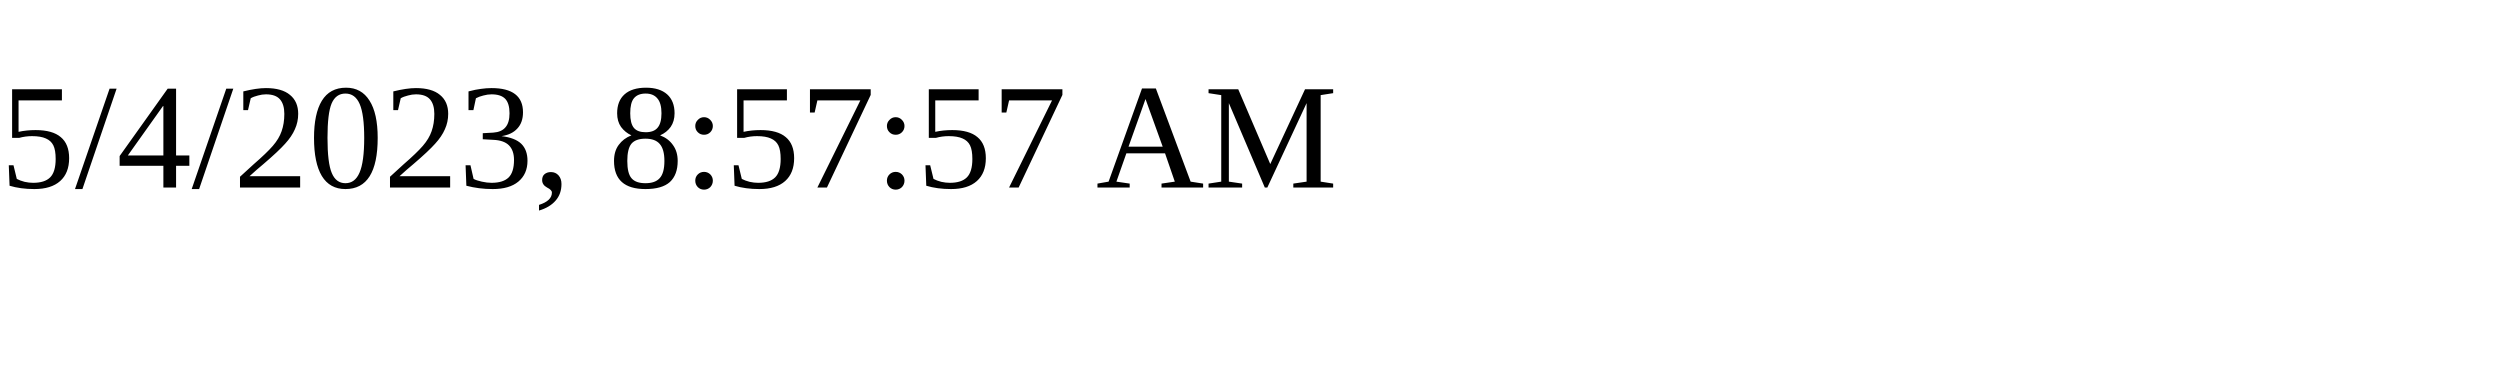
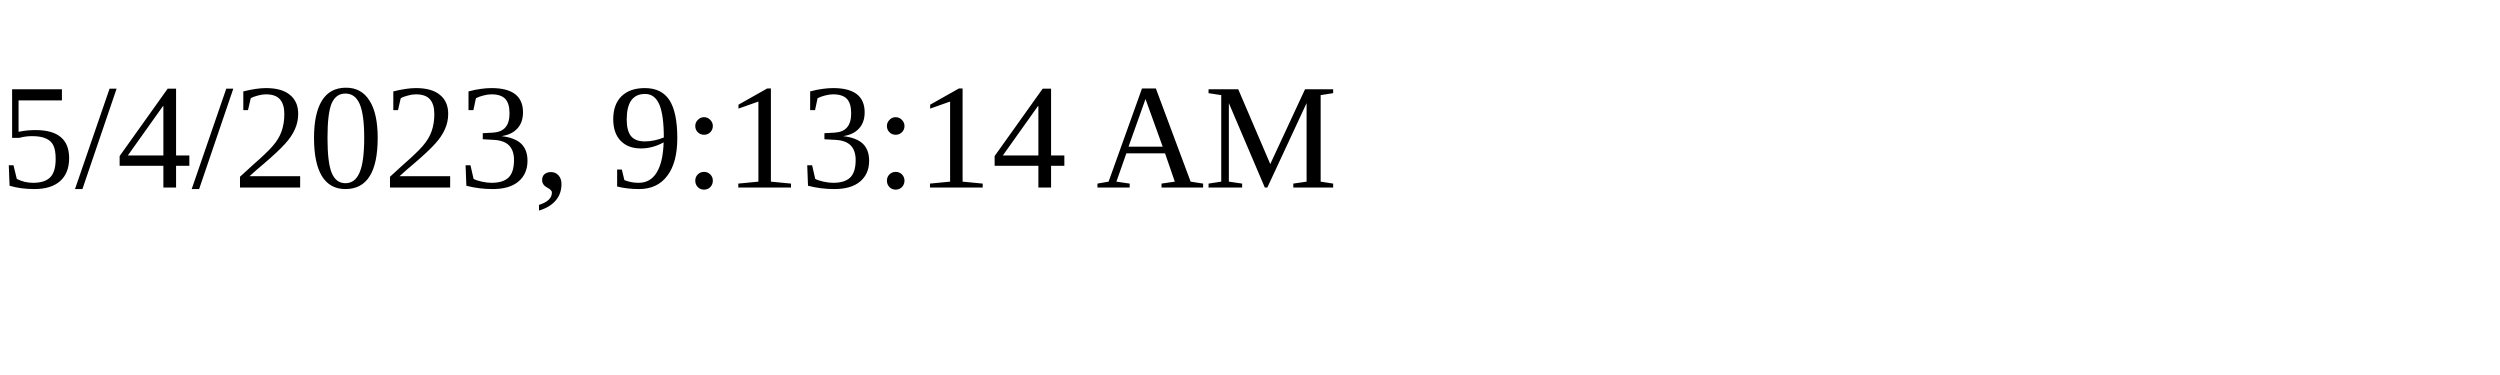
<svg xmlns="http://www.w3.org/2000/svg" height="30" width="200">
-   <text x="0" y="15">5/4/2023, 8:57:57 AM</text>
+   <text x="0" y="15">5/4/2023, 9:13:14 AM</text>
</svg>
